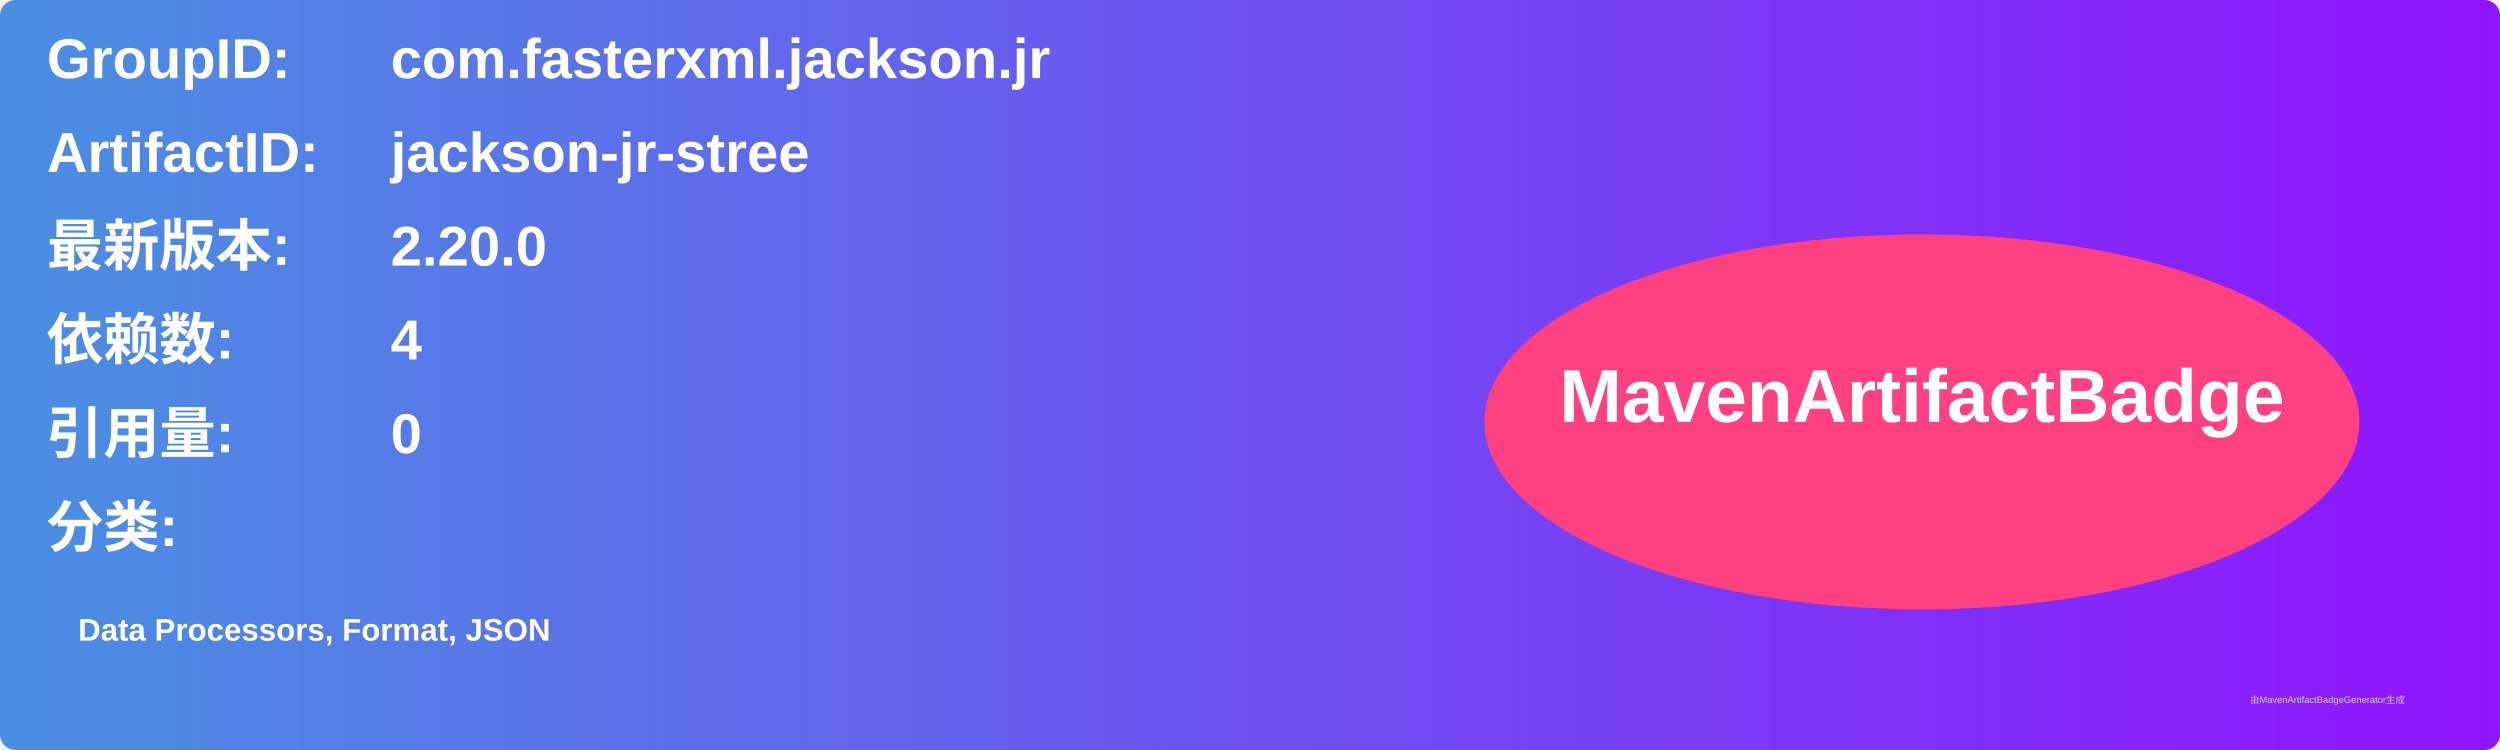
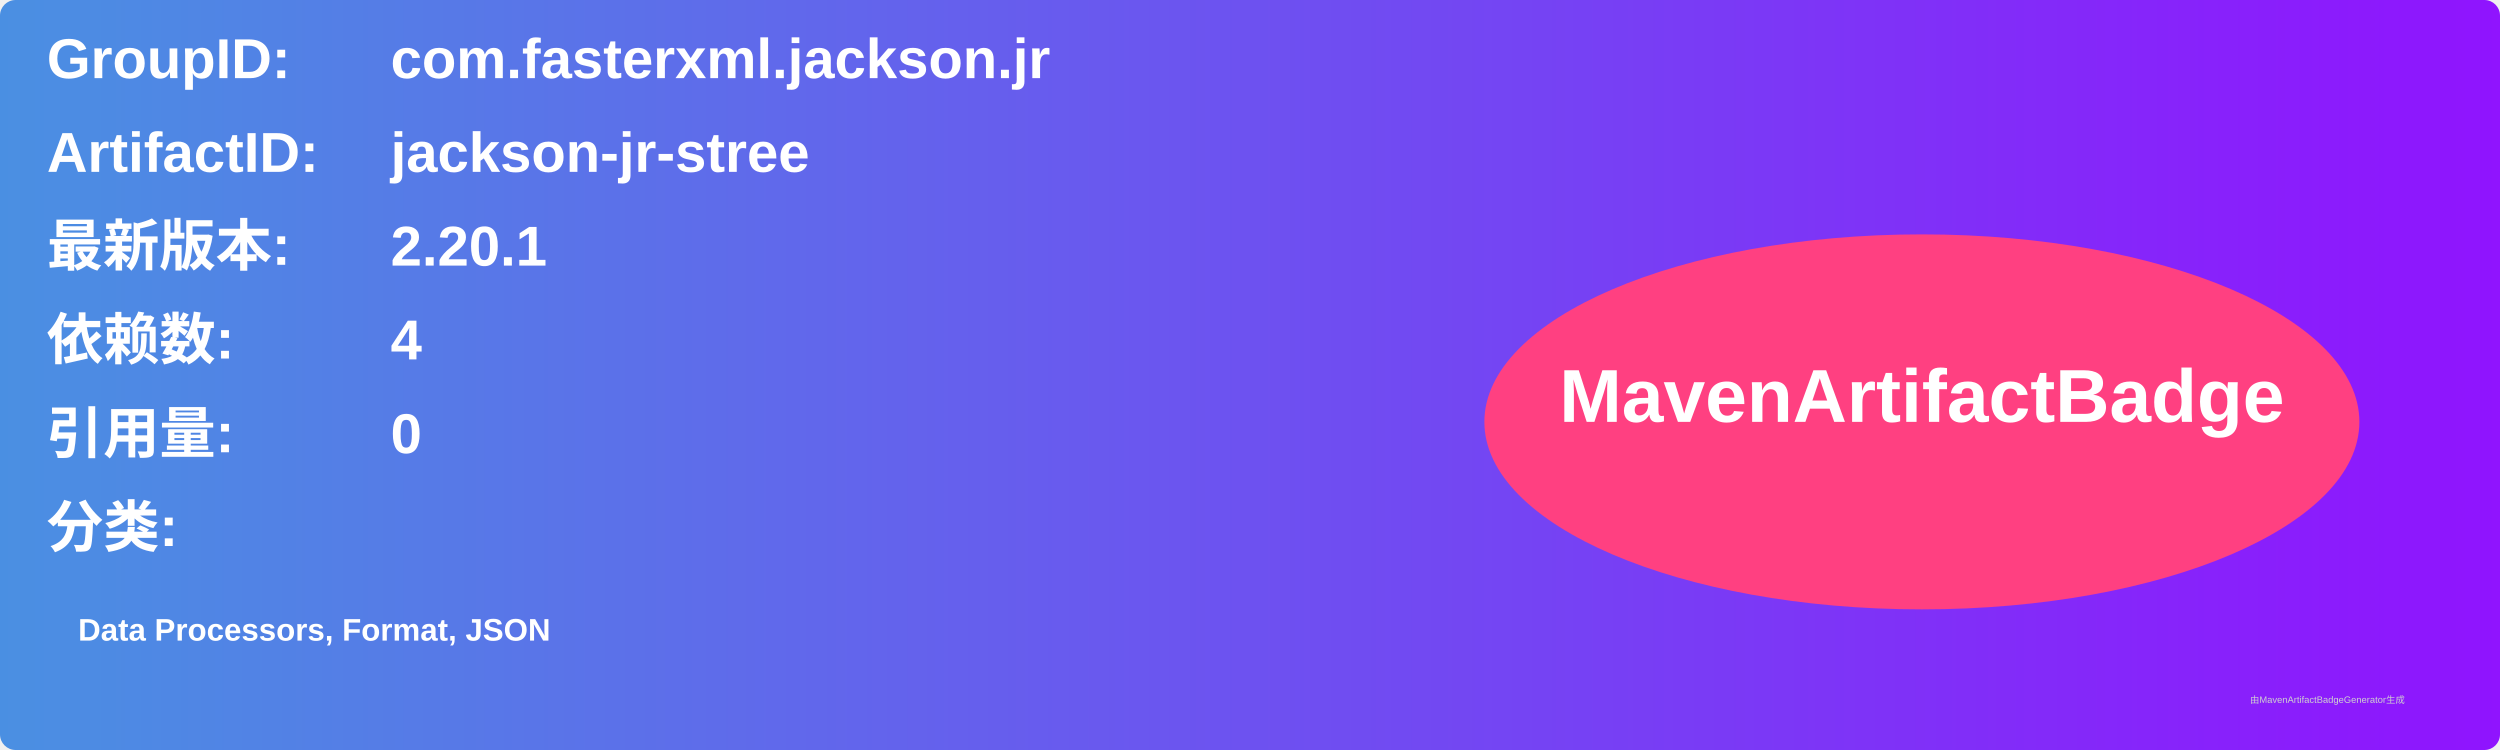
<svg xmlns="http://www.w3.org/2000/svg" width="800" height="240" viewBox="0 0 800 240">
  <linearGradient id="grad" x1="0%" y1="0%" x2="100%" y2="0%">
    <stop offset="0%" stop-color="#4a90e2" />
    <stop offset="100%" stop-color="#9013fe" />
  </linearGradient>
  <rect width="100%" height="100%" rx="5" ry="5" fill="url(#grad)" />
  <g transform="translate(15, 15)">
    <text x="0" y="10" font-family="Arial" font-size="18" fill="white" font-weight="bold" width="260">GroupID:</text>
    <text x="110" y="10" font-family="Arial" font-size="18" fill="white" font-weight="bold" width="460">com.fasterxml.jackson.jr</text>
    <text x="0" y="40" font-family="Arial" font-size="18" fill="white" font-weight="bold" width="260">ArtifactID:</text>
    <text x="110" y="40" font-family="Arial" font-size="18" fill="white" font-weight="bold" width="460">jackson-jr-stree</text>
    <text x="0" y="70" font-family="Arial" font-size="18" fill="white" font-weight="bold">最新版本:</text>
    <text x="110" y="70" font-family="Arial" font-size="18" fill="white" font-weight="bold">
-       <tspan font-weight="bold">2.20.0</tspan>
+       <tspan font-weight="bold">2.20.1</tspan>
    </text>
    <text x="0" y="100" font-family="Arial" font-size="18" fill="white" font-weight="bold">依赖数: </text>
    <text x="110" y="100" font-family="Arial" font-size="18" fill="white">
      <tspan font-weight="bold">4</tspan>
    </text>
    <text x="0" y="130" font-family="Arial" font-size="18" fill="white" font-weight="bold">引用量: </text>
    <text x="110" y="130" font-family="Arial" font-size="18" fill="white">
      <tspan font-weight="bold">0</tspan>
    </text>
    <text x="0" y="160" font-family="Arial" font-size="18" fill="white" font-weight="bold">分类:</text>
    <text x="10" y="190" font-family="Arial" font-size="10" fill="white">
      <tspan font-weight="bold">Data Processors, Format, JSON</tspan>
    </text>
    <ellipse cx="600" cy="120" rx="140" ry="60" fill="#ff4081" />
    <text x="600" y="120" text-anchor="middle" font-family="Arial" font-size="24" fill="white" font-weight="bold">MavenArtifactBadge</text>
  </g>
  <text x="720" y="225" font-family="Arial" font-size="3" fill="#d0d0d0">由MavenArtifactBadgeGenerator生成</text>
</svg>
